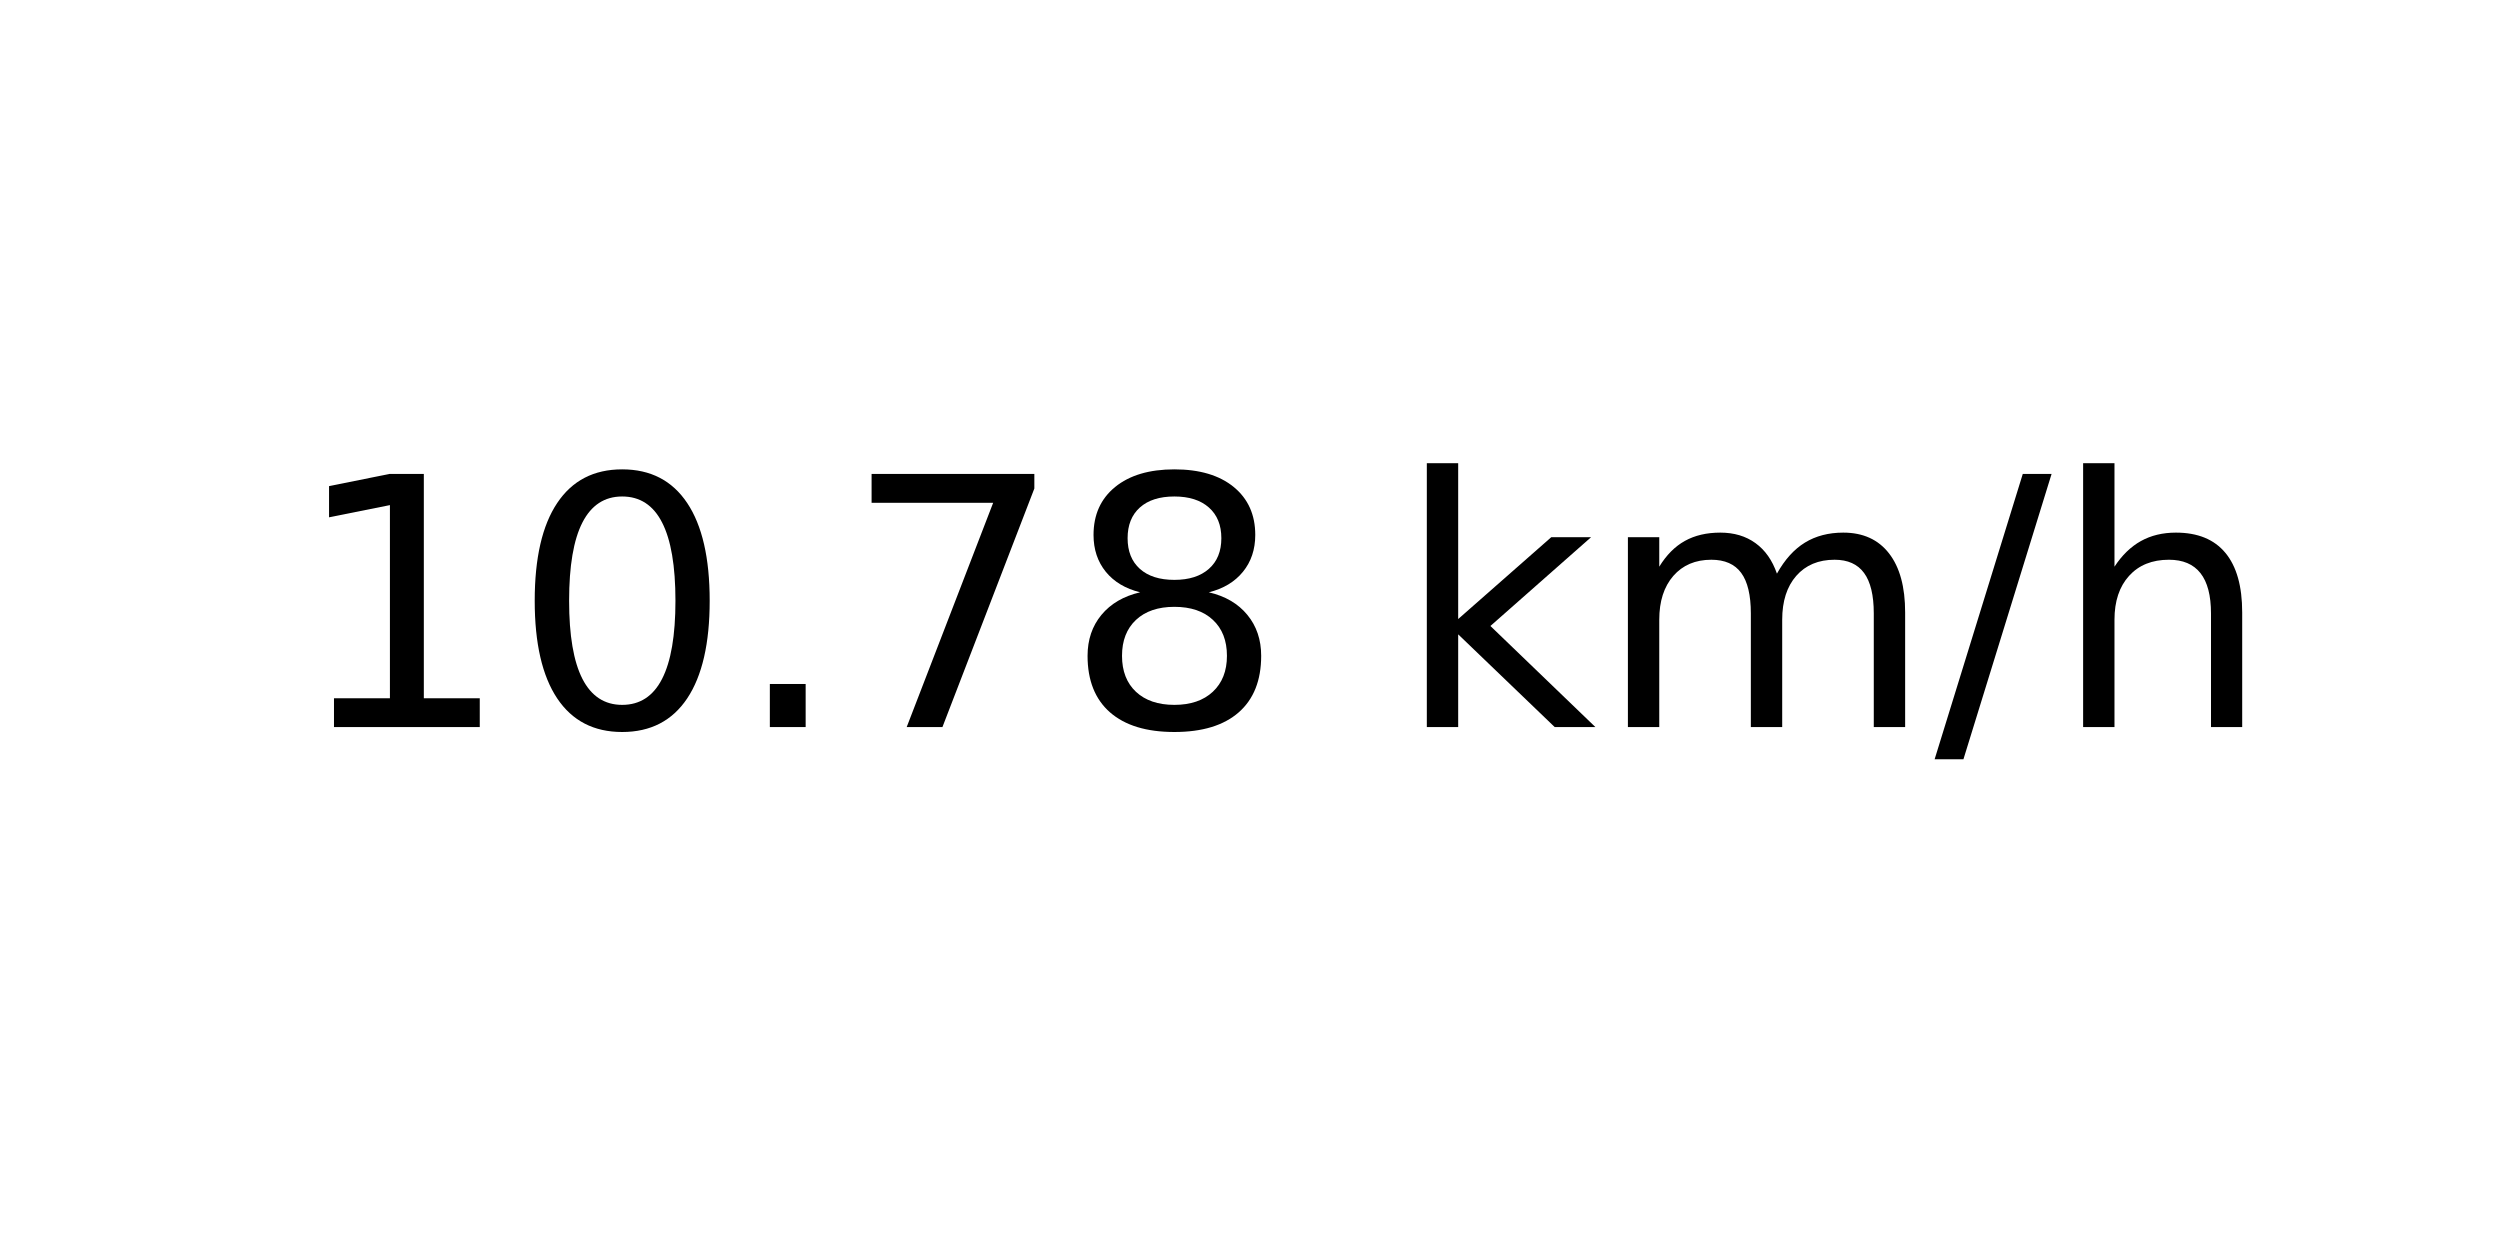
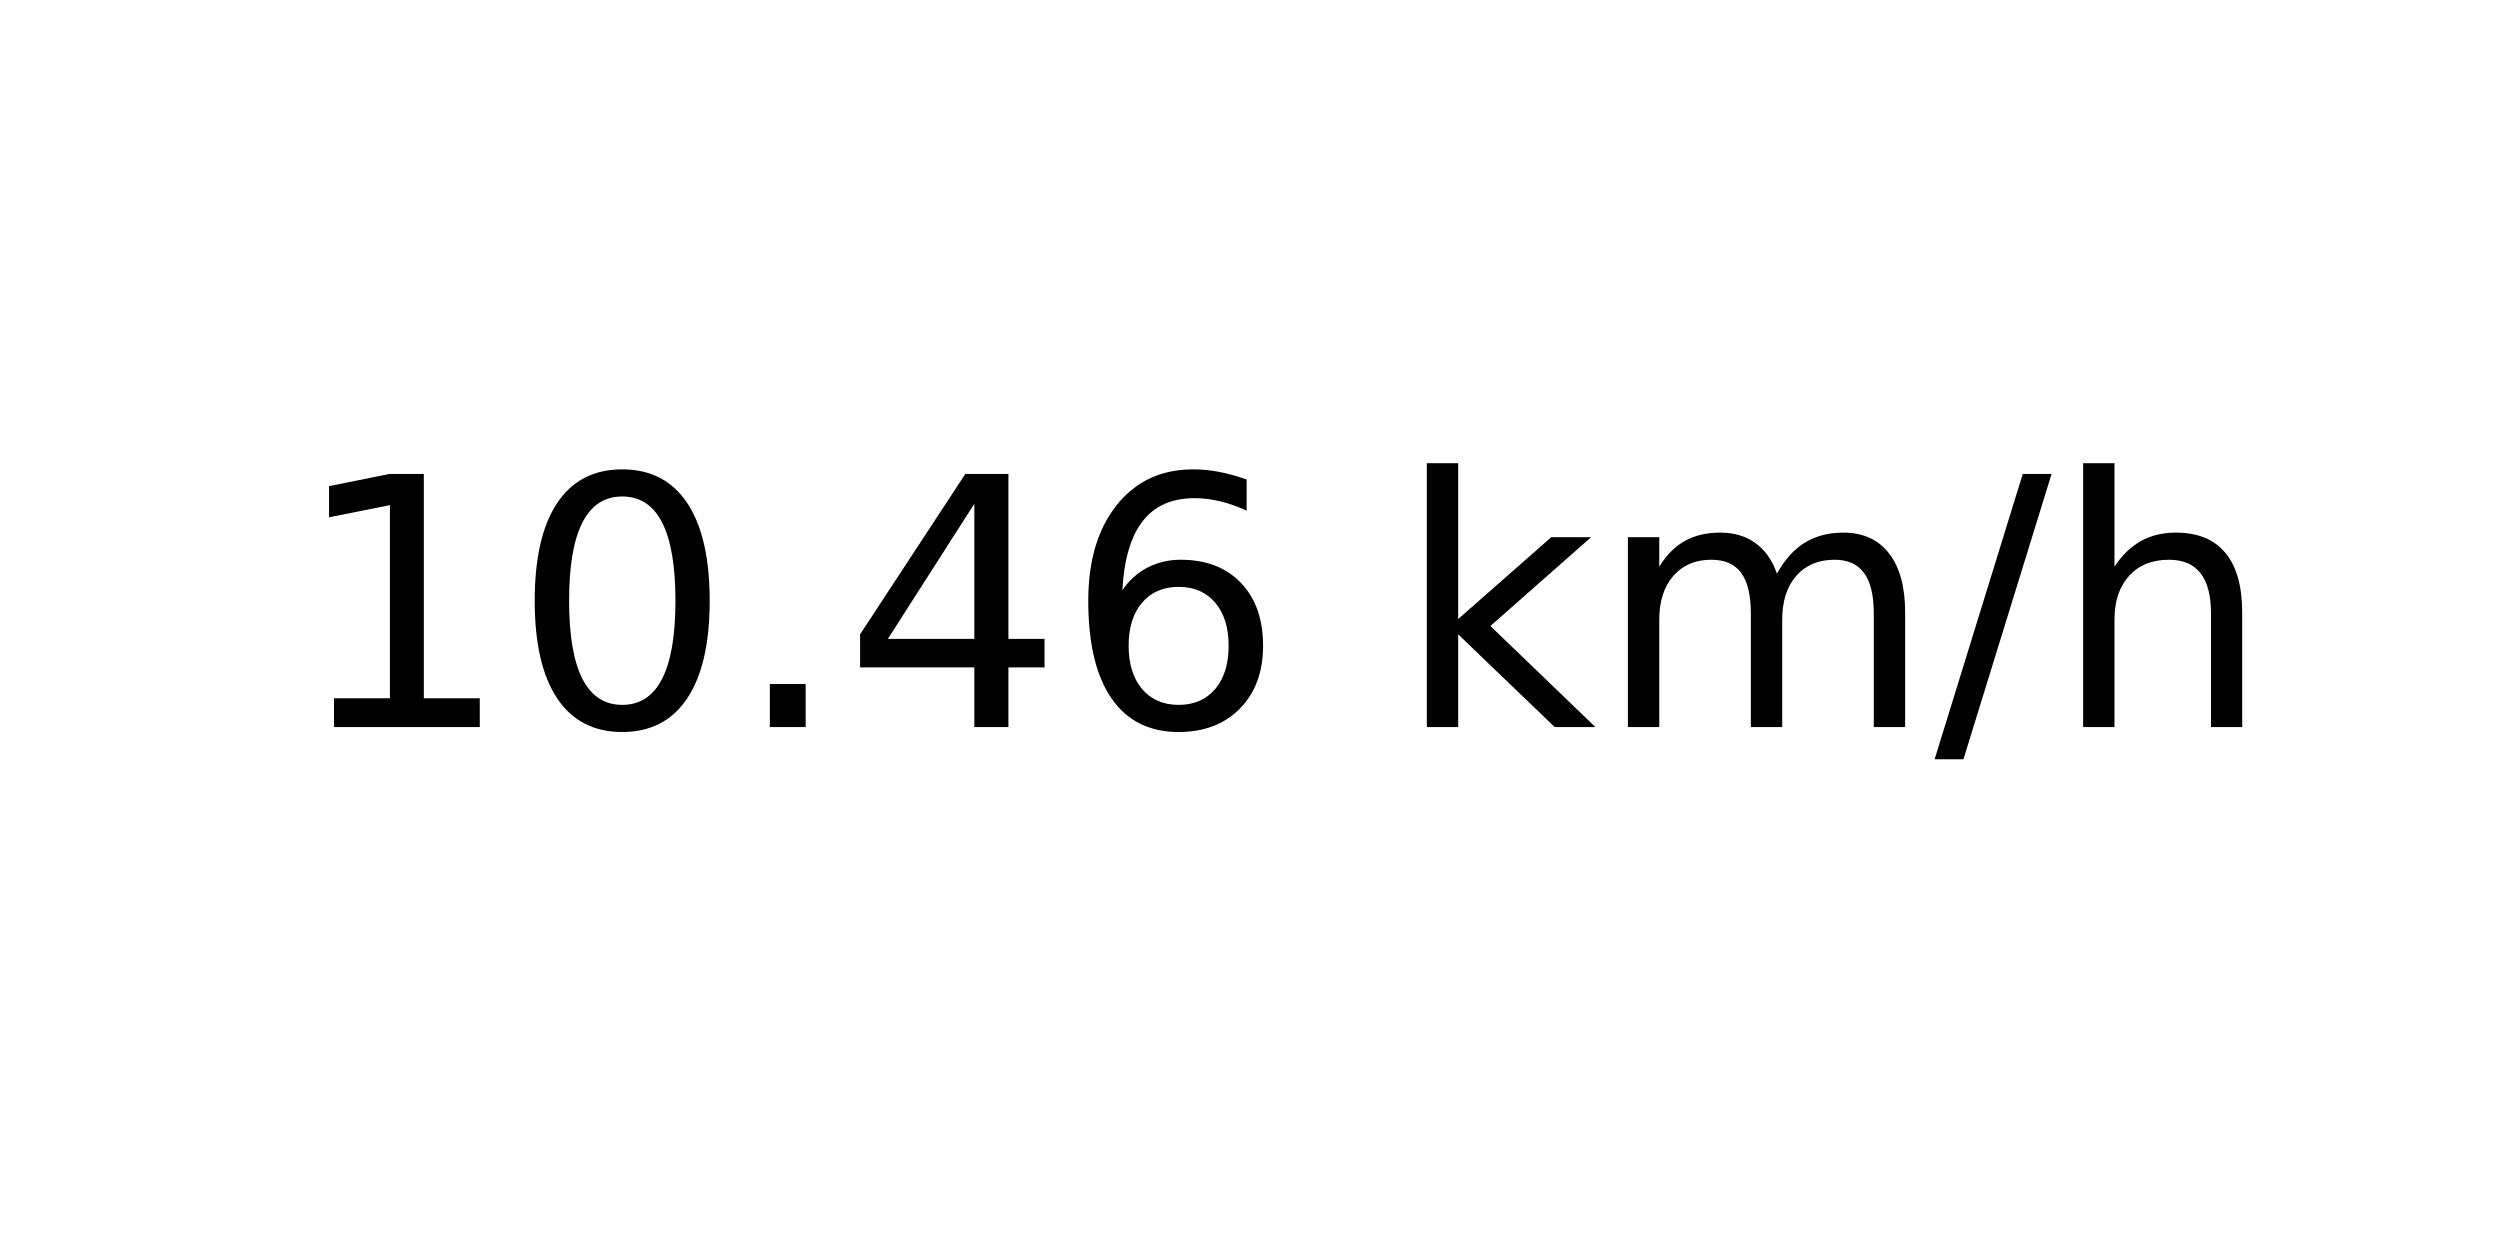
<svg xmlns="http://www.w3.org/2000/svg" xmlns:xlink="http://www.w3.org/1999/xlink" width="72pt" height="36pt" viewBox="0 0 72 36" version="1.1">
  <defs>
    <style type="text/css">*{stroke-linejoin: round; stroke-linecap: butt}</style>
  </defs>
  <g id="figure_1">
    <g id="axes_1">
      <g id="text_1">
        <g transform="translate(8.378125 20.93937) scale(0.1 -0.1)">
          <defs>
            <path id="DejaVuSans-31" d="M 794 531  L 1825 531  L 1825 4091  L 703 3866  L 703 4441  L 1819 4666  L 2450 4666  L 2450 531  L 3481 531  L 3481 0  L 794 0  L 794 531  z " transform="scale(0.015625)" />
            <path id="DejaVuSans-30" d="M 2034 4250  Q 1547 4250 1301 3770  Q 1056 3291 1056 2328  Q 1056 1369 1301 889  Q 1547 409 2034 409  Q 2525 409 2770 889  Q 3016 1369 3016 2328  Q 3016 3291 2770 3770  Q 2525 4250 2034 4250  z M 2034 4750  Q 2819 4750 3233 4129  Q 3647 3509 3647 2328  Q 3647 1150 3233 529  Q 2819 -91 2034 -91  Q 1250 -91 836 529  Q 422 1150 422 2328  Q 422 3509 836 4129  Q 1250 4750 2034 4750  z " transform="scale(0.015625)" />
            <path id="DejaVuSans-2e" d="M 684 794  L 1344 794  L 1344 0  L 684 0  L 684 794  z " transform="scale(0.015625)" />
-             <path id="DejaVuSans-37" d="M 525 4666  L 3525 4666  L 3525 4397  L 1831 0  L 1172 0  L 2766 4134  L 525 4134  L 525 4666  z " transform="scale(0.015625)" />
-             <path id="DejaVuSans-38" d="M 2034 2216  Q 1584 2216 1326 1975  Q 1069 1734 1069 1313  Q 1069 891 1326 650  Q 1584 409 2034 409  Q 2484 409 2743 651  Q 3003 894 3003 1313  Q 3003 1734 2745 1975  Q 2488 2216 2034 2216  z M 1403 2484  Q 997 2584 770 2862  Q 544 3141 544 3541  Q 544 4100 942 4425  Q 1341 4750 2034 4750  Q 2731 4750 3128 4425  Q 3525 4100 3525 3541  Q 3525 3141 3298 2862  Q 3072 2584 2669 2484  Q 3125 2378 3379 2068  Q 3634 1759 3634 1313  Q 3634 634 3220 271  Q 2806 -91 2034 -91  Q 1263 -91 848 271  Q 434 634 434 1313  Q 434 1759 690 2068  Q 947 2378 1403 2484  z M 1172 3481  Q 1172 3119 1398 2916  Q 1625 2713 2034 2713  Q 2441 2713 2670 2916  Q 2900 3119 2900 3481  Q 2900 3844 2670 4047  Q 2441 4250 2034 4250  Q 1625 4250 1398 4047  Q 1172 3844 1172 3481  z " transform="scale(0.015625)" />
+             <path id="DejaVuSans-34" d="M 2419 4116  L 825 1625  L 2419 1625  L 2419 4116  z M 2253 4666  L 3047 4666  L 3047 1625  L 3713 1625  L 3713 1100  L 3047 1100  L 3047 0  L 2419 0  L 2419 1100  L 313 1100  L 313 1709  L 2253 4666  z " transform="scale(0.015625)" />
+             <path id="DejaVuSans-36" d="M 2113 2584  Q 1688 2584 1439 2293  Q 1191 2003 1191 1497  Q 1191 994 1439 701  Q 1688 409 2113 409  Q 2538 409 2786 701  Q 3034 994 3034 1497  Q 3034 2003 2786 2293  Q 2538 2584 2113 2584  z M 3366 4563  L 3366 3988  Q 3128 4100 2886 4159  Q 2644 4219 2406 4219  Q 1781 4219 1451 3797  Q 1122 3375 1075 2522  Q 1259 2794 1537 2939  Q 1816 3084 2150 3084  Q 2853 3084 3261 2657  Q 3669 2231 3669 1497  Q 3669 778 3244 343  Q 2819 -91 2113 -91  Q 1303 -91 875 529  Q 447 1150 447 2328  Q 447 3434 972 4092  Q 1497 4750 2381 4750  Q 2619 4750 2861 4703  Q 3103 4656 3366 4563  z " transform="scale(0.015625)" />
            <path id="DejaVuSans-20" transform="scale(0.015625)" />
            <path id="DejaVuSans-6b" d="M 581 4863  L 1159 4863  L 1159 1991  L 2875 3500  L 3609 3500  L 1753 1863  L 3688 0  L 2938 0  L 1159 1709  L 1159 0  L 581 0  L 581 4863  z " transform="scale(0.015625)" />
            <path id="DejaVuSans-6d" d="M 3328 2828  Q 3544 3216 3844 3400  Q 4144 3584 4550 3584  Q 5097 3584 5394 3201  Q 5691 2819 5691 2113  L 5691 0  L 5113 0  L 5113 2094  Q 5113 2597 4934 2840  Q 4756 3084 4391 3084  Q 3944 3084 3684 2787  Q 3425 2491 3425 1978  L 3425 0  L 2847 0  L 2847 2094  Q 2847 2600 2669 2842  Q 2491 3084 2119 3084  Q 1678 3084 1418 2786  Q 1159 2488 1159 1978  L 1159 0  L 581 0  L 581 3500  L 1159 3500  L 1159 2956  Q 1356 3278 1631 3431  Q 1906 3584 2284 3584  Q 2666 3584 2933 3390  Q 3200 3197 3328 2828  z " transform="scale(0.015625)" />
            <path id="DejaVuSans-2f" d="M 1625 4666  L 2156 4666  L 531 -594  L 0 -594  L 1625 4666  z " transform="scale(0.015625)" />
            <path id="DejaVuSans-68" d="M 3513 2113  L 3513 0  L 2938 0  L 2938 2094  Q 2938 2591 2744 2837  Q 2550 3084 2163 3084  Q 1697 3084 1428 2787  Q 1159 2491 1159 1978  L 1159 0  L 581 0  L 581 4863  L 1159 4863  L 1159 2956  Q 1366 3272 1645 3428  Q 1925 3584 2291 3584  Q 2894 3584 3203 3211  Q 3513 2838 3513 2113  z " transform="scale(0.015625)" />
          </defs>
          <use xlink:href="#DejaVuSans-31" />
          <use xlink:href="#DejaVuSans-30" x="63.623" />
          <use xlink:href="#DejaVuSans-2e" x="127.246" />
-           <use xlink:href="#DejaVuSans-37" x="159.033" />
-           <use xlink:href="#DejaVuSans-38" x="222.656" />
+           <use xlink:href="#DejaVuSans-34" x="159.033" />
+           <use xlink:href="#DejaVuSans-36" x="222.656" />
          <use xlink:href="#DejaVuSans-20" x="286.279" />
          <use xlink:href="#DejaVuSans-6b" x="318.066" />
          <use xlink:href="#DejaVuSans-6d" x="375.977" />
          <use xlink:href="#DejaVuSans-2f" x="473.389" />
          <use xlink:href="#DejaVuSans-68" x="507.08" />
        </g>
      </g>
    </g>
  </g>
</svg>
